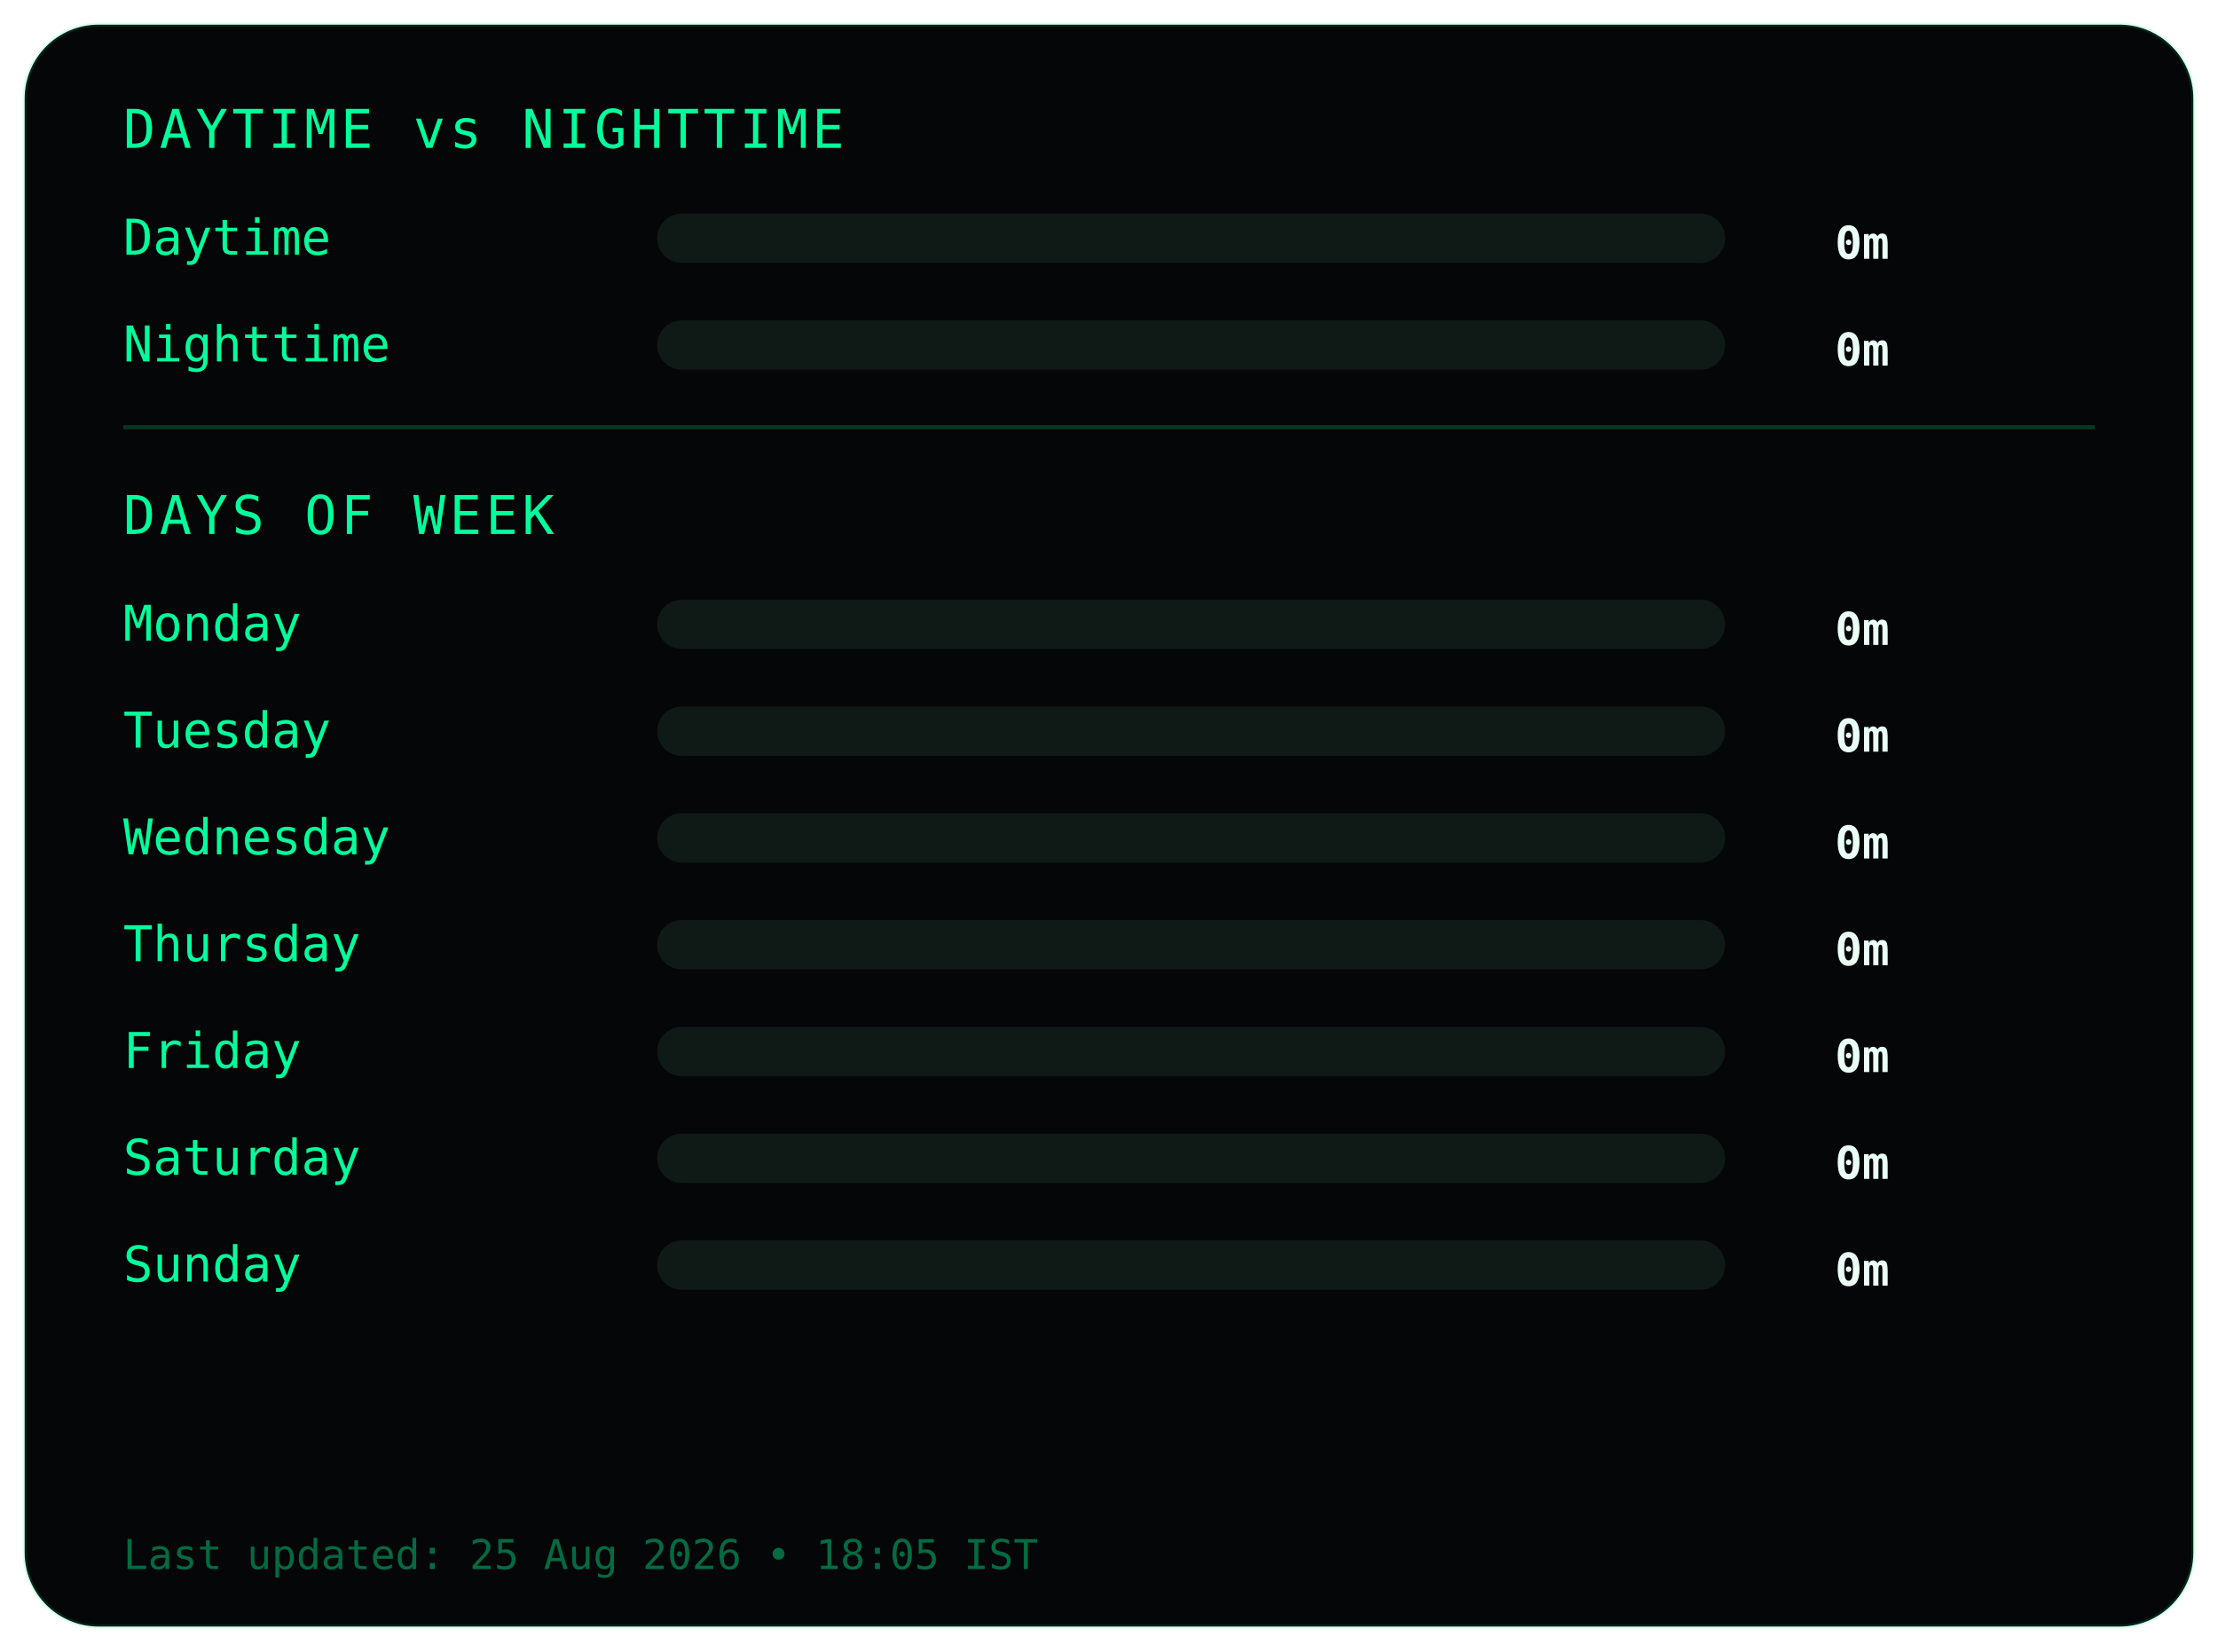
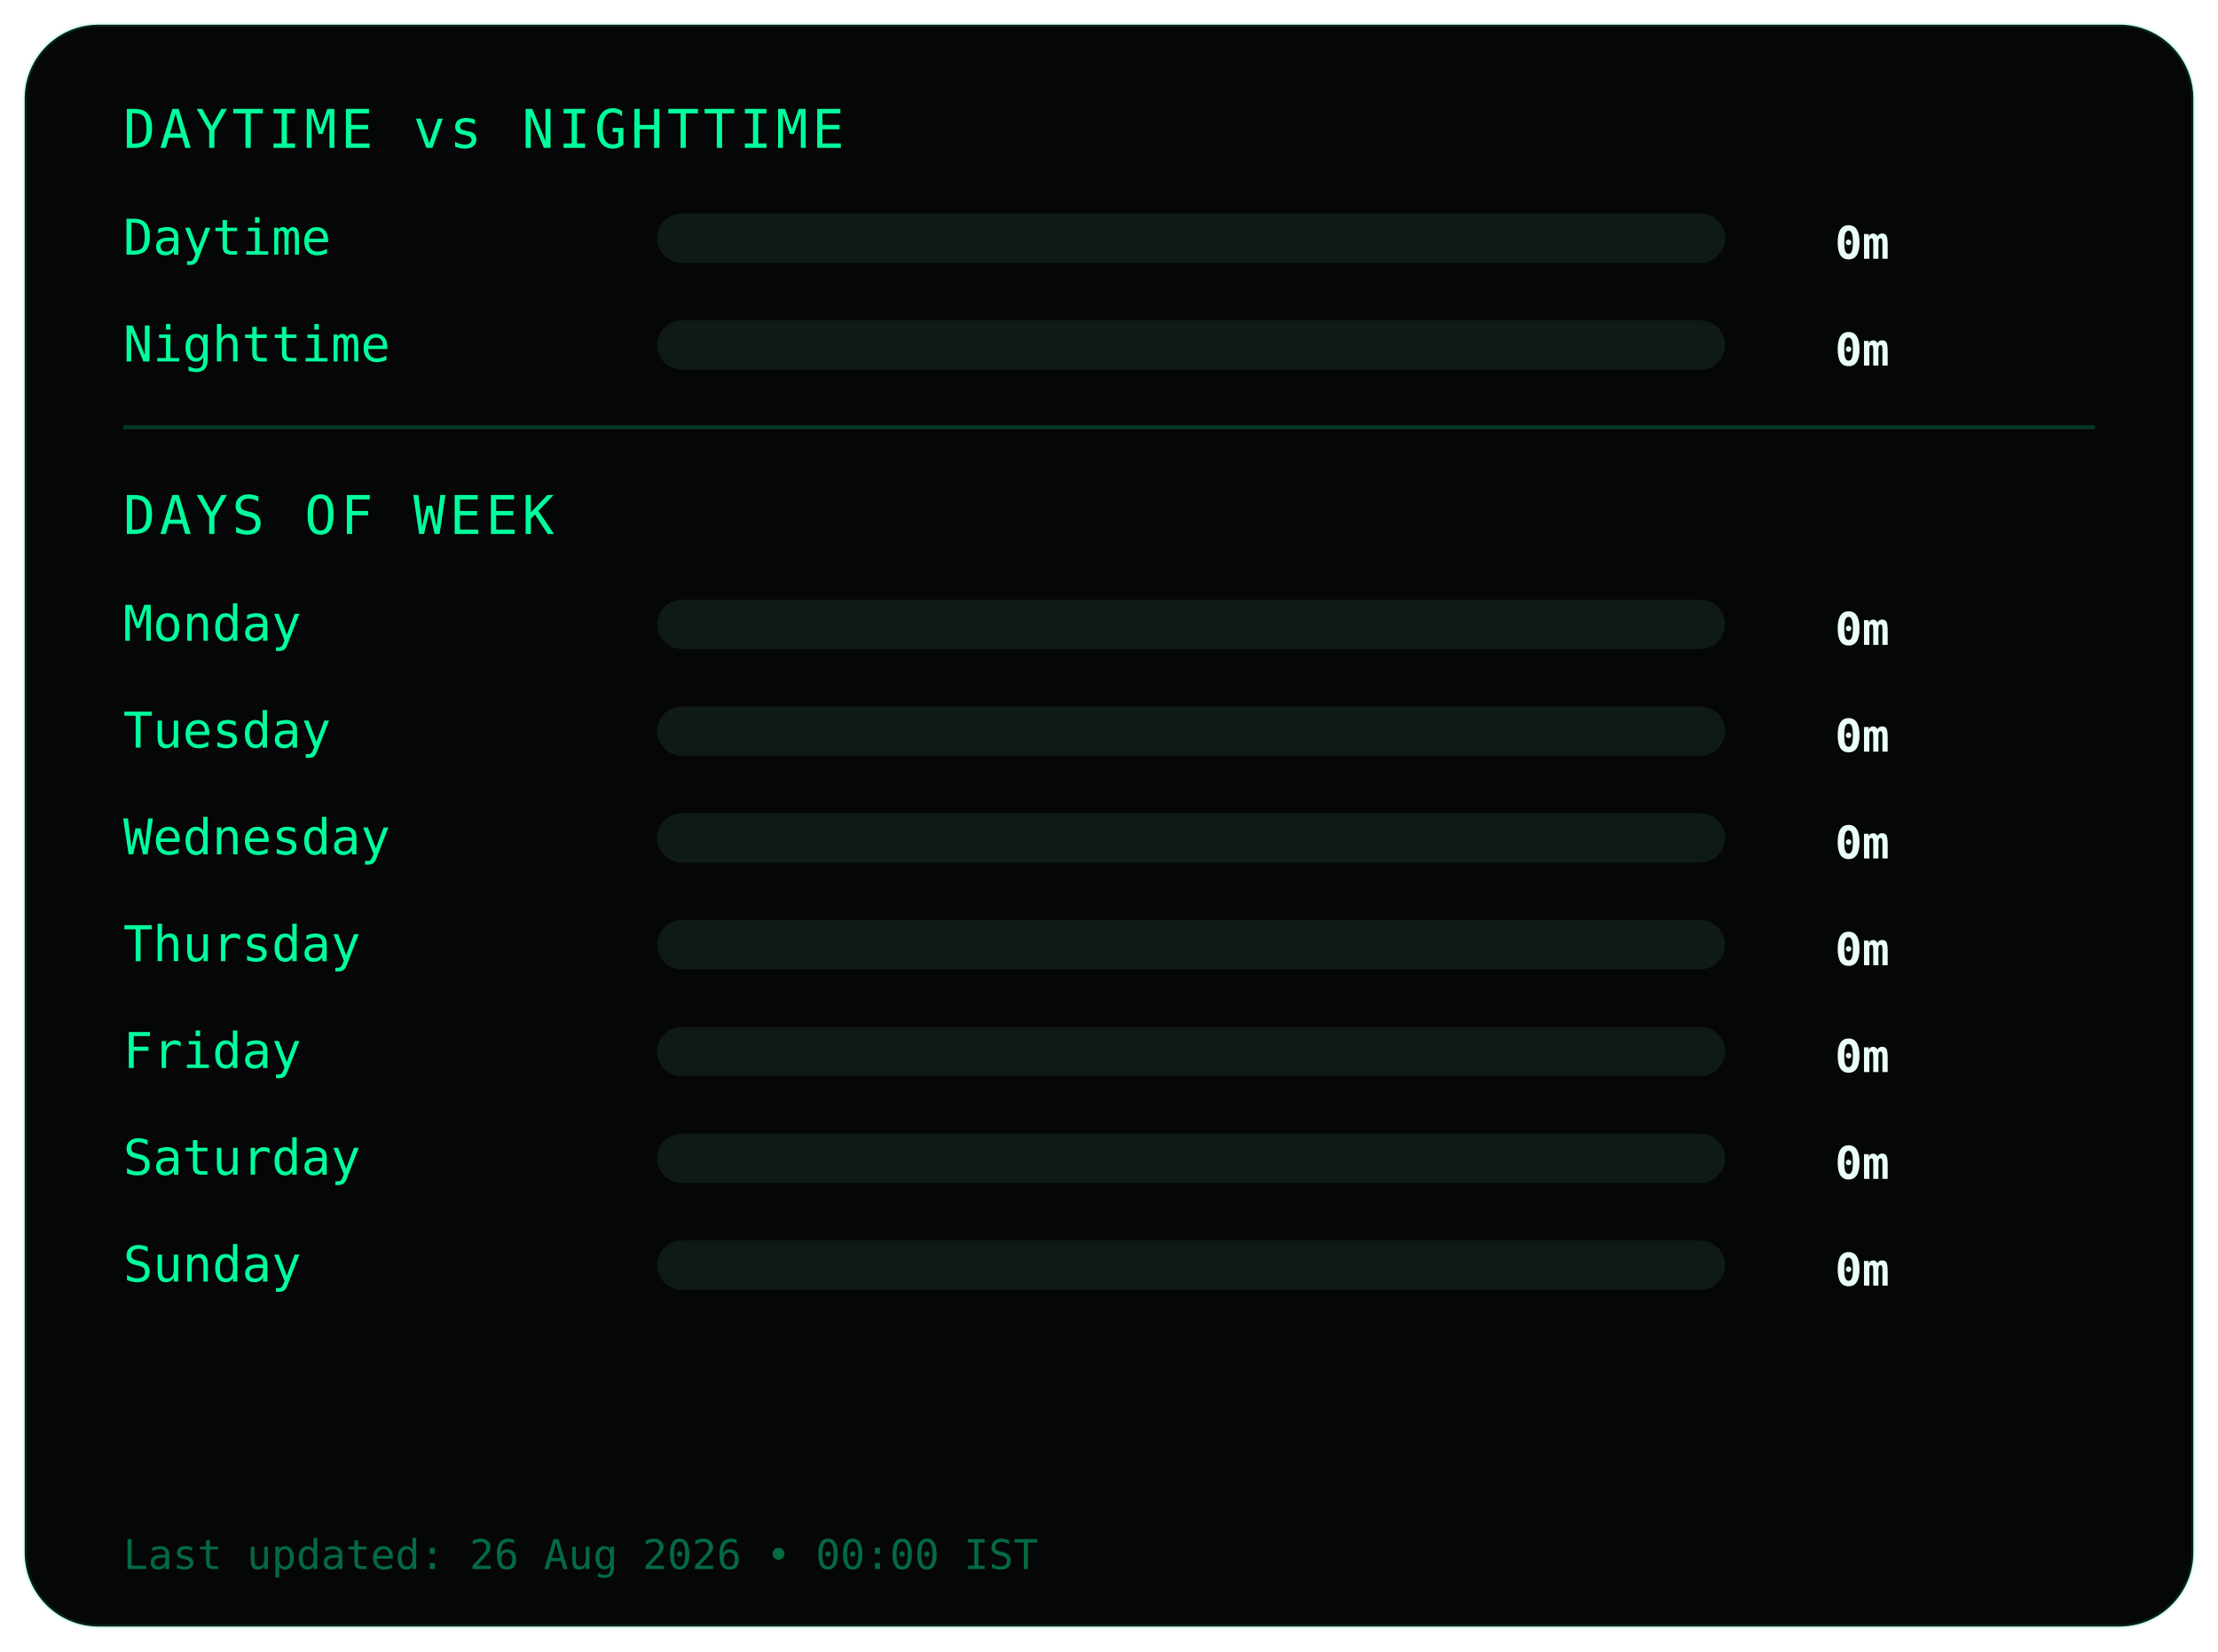
<svg xmlns="http://www.w3.org/2000/svg" width="540" height="402">
  <style>
.frame {
  fill:#050607;
  stroke:#00ff9c22;
  stroke-width:1;
}
.title {
  fill:#00ff9c;
  font-family:monospace;
  font-size:13px;
  letter-spacing:1px;
}
.label {
  fill:#00ff9c;
  font-family:monospace;
  font-size:12px;
}
.value {
  fill:#eafff6;
  font-family:monospace;
  font-size:11px;
  font-weight:bold;
  text-anchor:end;
}
.bar-bg { fill:#0f1a17; }
.bar { fill:#00ff9c; }
.divider { stroke:#00ff9c33; }
.footer {
  fill:#00ff9c66;
  font-family:monospace;
  font-size:10px;
}
</style>
  <rect class="frame" x="6" y="6" rx="18" width="528" height="390" />
  <text class="title" x="30" y="36">DAYTIME vs NIGHTTIME</text>
  <text class="label" x="30" y="62">Daytime</text>
  <rect class="bar-bg" x="160" y="52" width="260" height="12" rx="6" />
  <rect class="bar" x="160" y="52" width="0" height="12" rx="6" />
  <text class="value" x="460" y="63">0m</text>
  <text class="label" x="30" y="88">Nighttime</text>
  <rect class="bar-bg" x="160" y="78" width="260" height="12" rx="6" />
  <rect class="bar" x="160" y="78" width="0" height="12" rx="6" />
  <text class="value" x="460" y="89">0m</text>
  <line class="divider" x1="30" y1="104" x2="510" y2="104" />
  <text class="title" x="30" y="130">DAYS OF WEEK</text>
  <text class="label" x="30" y="156">Monday</text>
  <rect class="bar-bg" x="160" y="146" width="260" height="12" rx="6" />
  <rect class="bar" x="160" y="146" width="0" height="12" rx="6" />
  <text class="value" x="460" y="157">0m</text>
  <text class="label" x="30" y="182">Tuesday</text>
  <rect class="bar-bg" x="160" y="172" width="260" height="12" rx="6" />
  <rect class="bar" x="160" y="172" width="0" height="12" rx="6" />
  <text class="value" x="460" y="183">0m</text>
  <text class="label" x="30" y="208">Wednesday</text>
  <rect class="bar-bg" x="160" y="198" width="260" height="12" rx="6" />
  <rect class="bar" x="160" y="198" width="0" height="12" rx="6" />
  <text class="value" x="460" y="209">0m</text>
  <text class="label" x="30" y="234">Thursday</text>
  <rect class="bar-bg" x="160" y="224" width="260" height="12" rx="6" />
  <rect class="bar" x="160" y="224" width="0" height="12" rx="6" />
  <text class="value" x="460" y="235">0m</text>
  <text class="label" x="30" y="260">Friday</text>
  <rect class="bar-bg" x="160" y="250" width="260" height="12" rx="6" />
  <rect class="bar" x="160" y="250" width="0" height="12" rx="6" />
  <text class="value" x="460" y="261">0m</text>
  <text class="label" x="30" y="286">Saturday</text>
  <rect class="bar-bg" x="160" y="276" width="260" height="12" rx="6" />
  <rect class="bar" x="160" y="276" width="0" height="12" rx="6" />
  <text class="value" x="460" y="287">0m</text>
  <text class="label" x="30" y="312">Sunday</text>
  <rect class="bar-bg" x="160" y="302" width="260" height="12" rx="6" />
  <rect class="bar" x="160" y="302" width="0" height="12" rx="6" />
  <text class="value" x="460" y="313">0m</text>
  <text class="footer" x="30" y="382">
- Last updated: 25 Aug 2026 • 18:05 IST
+ Last updated: 26 Aug 2026 • 00:00 IST
</text>
</svg>
